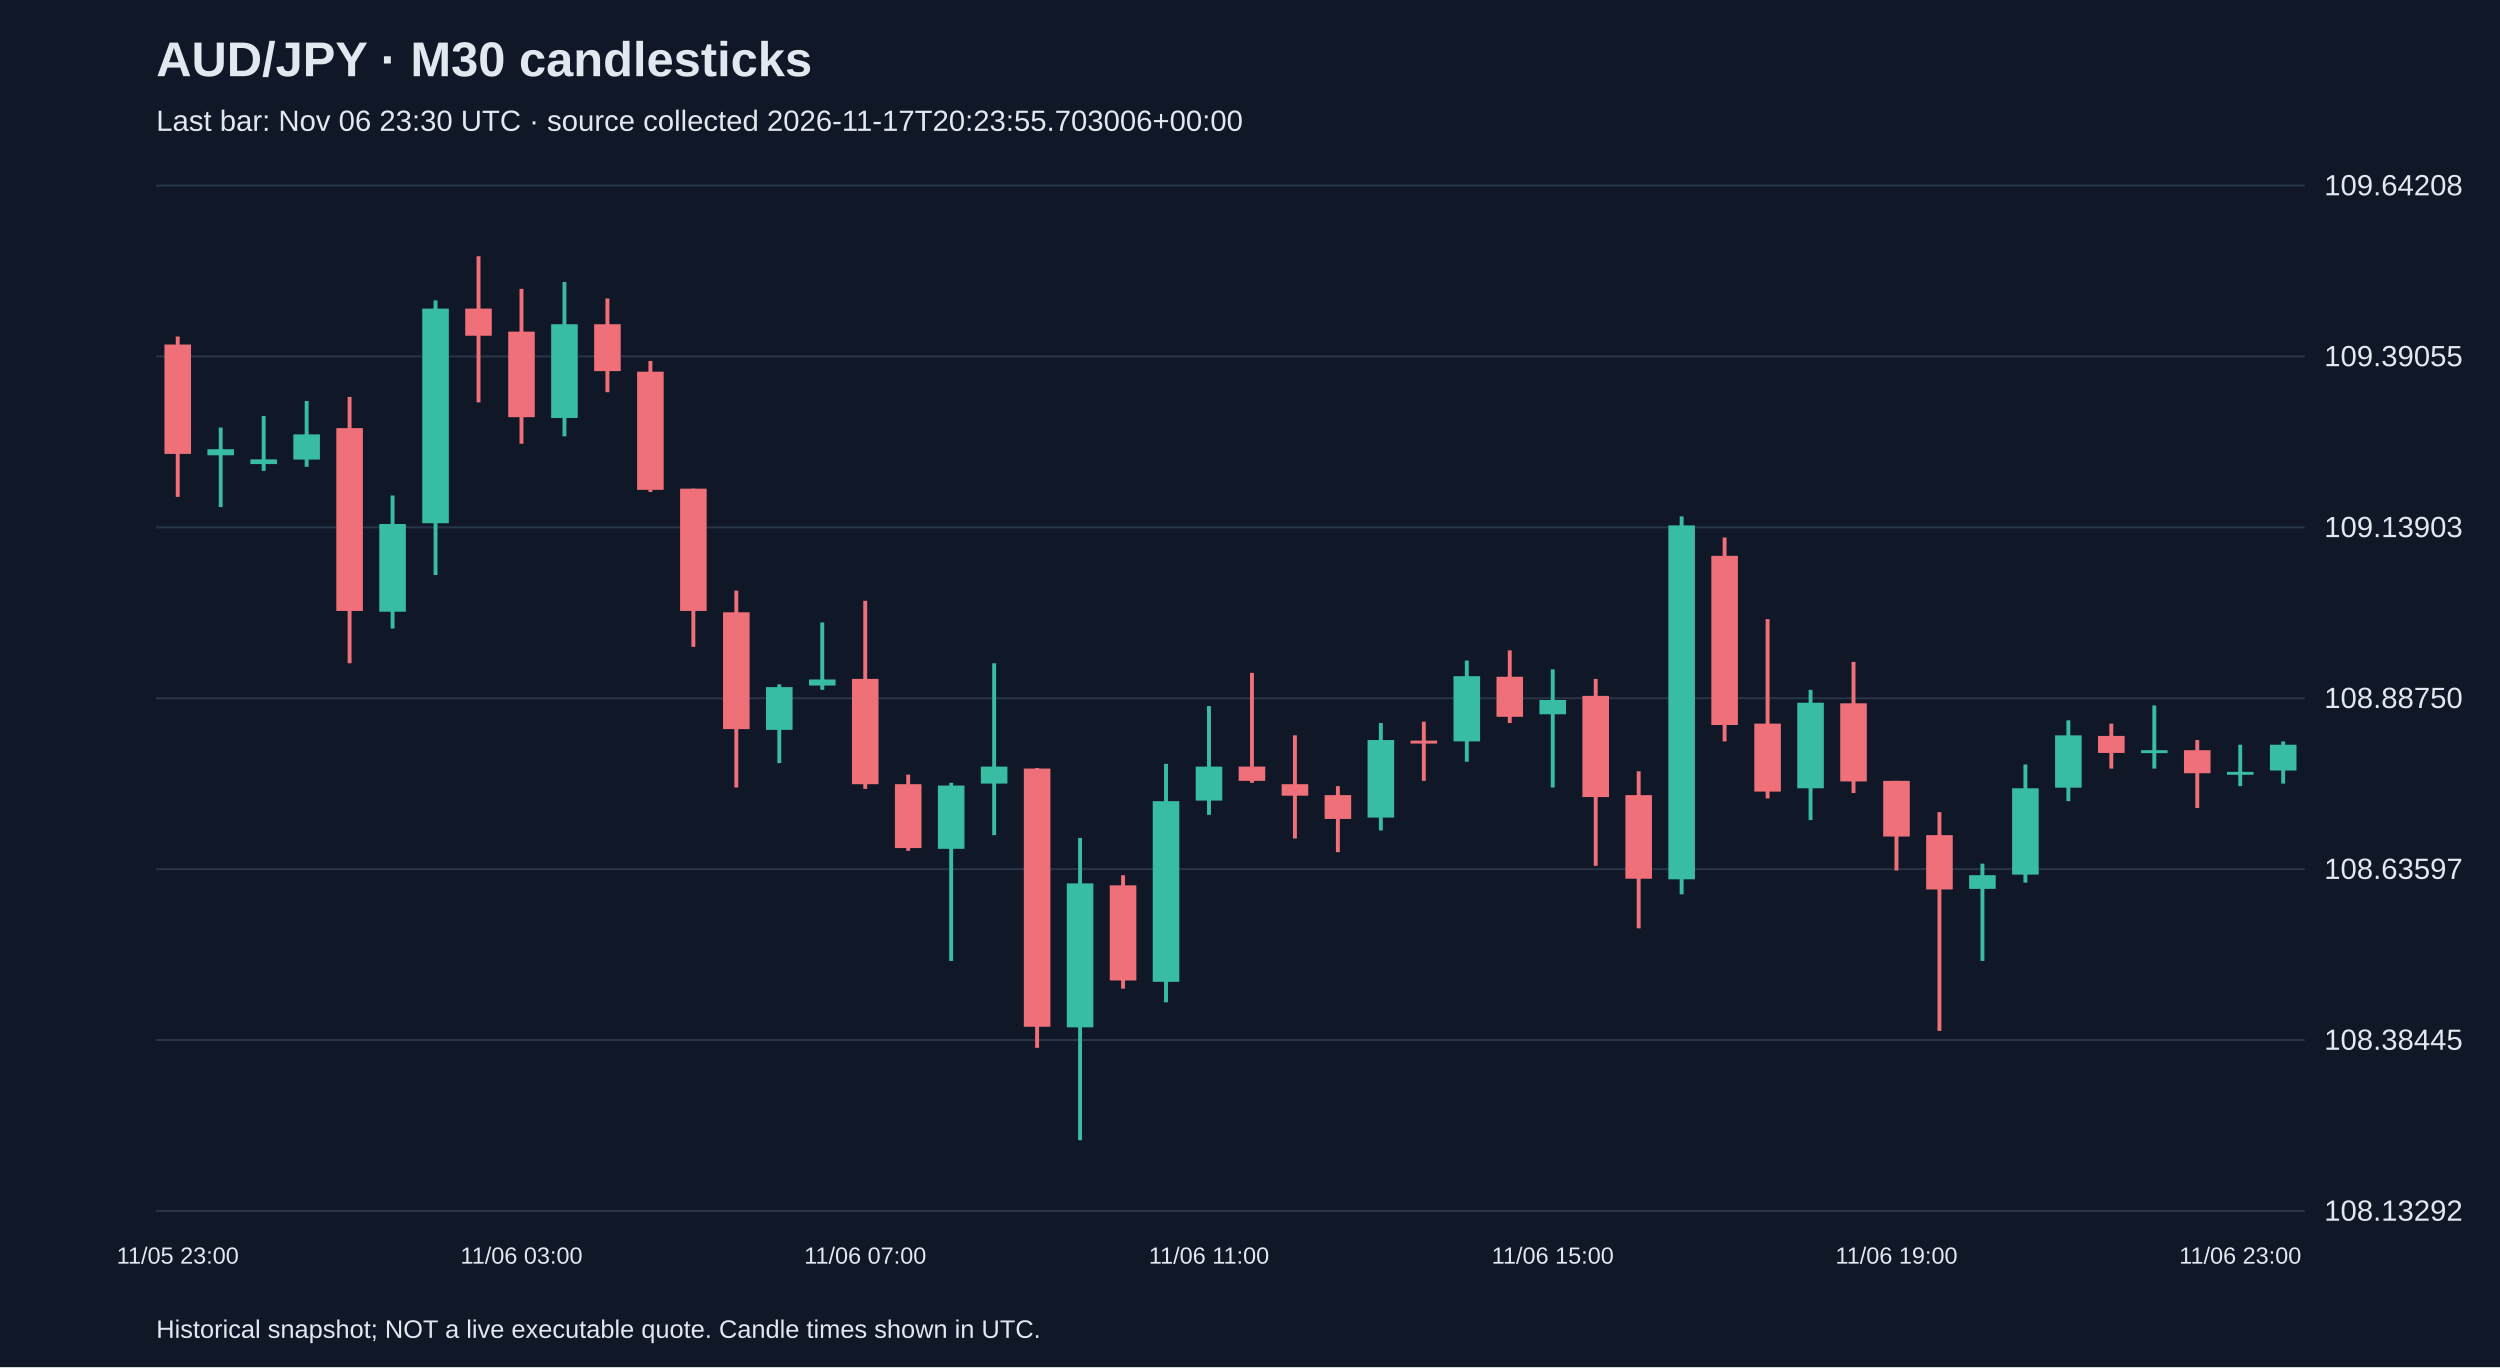
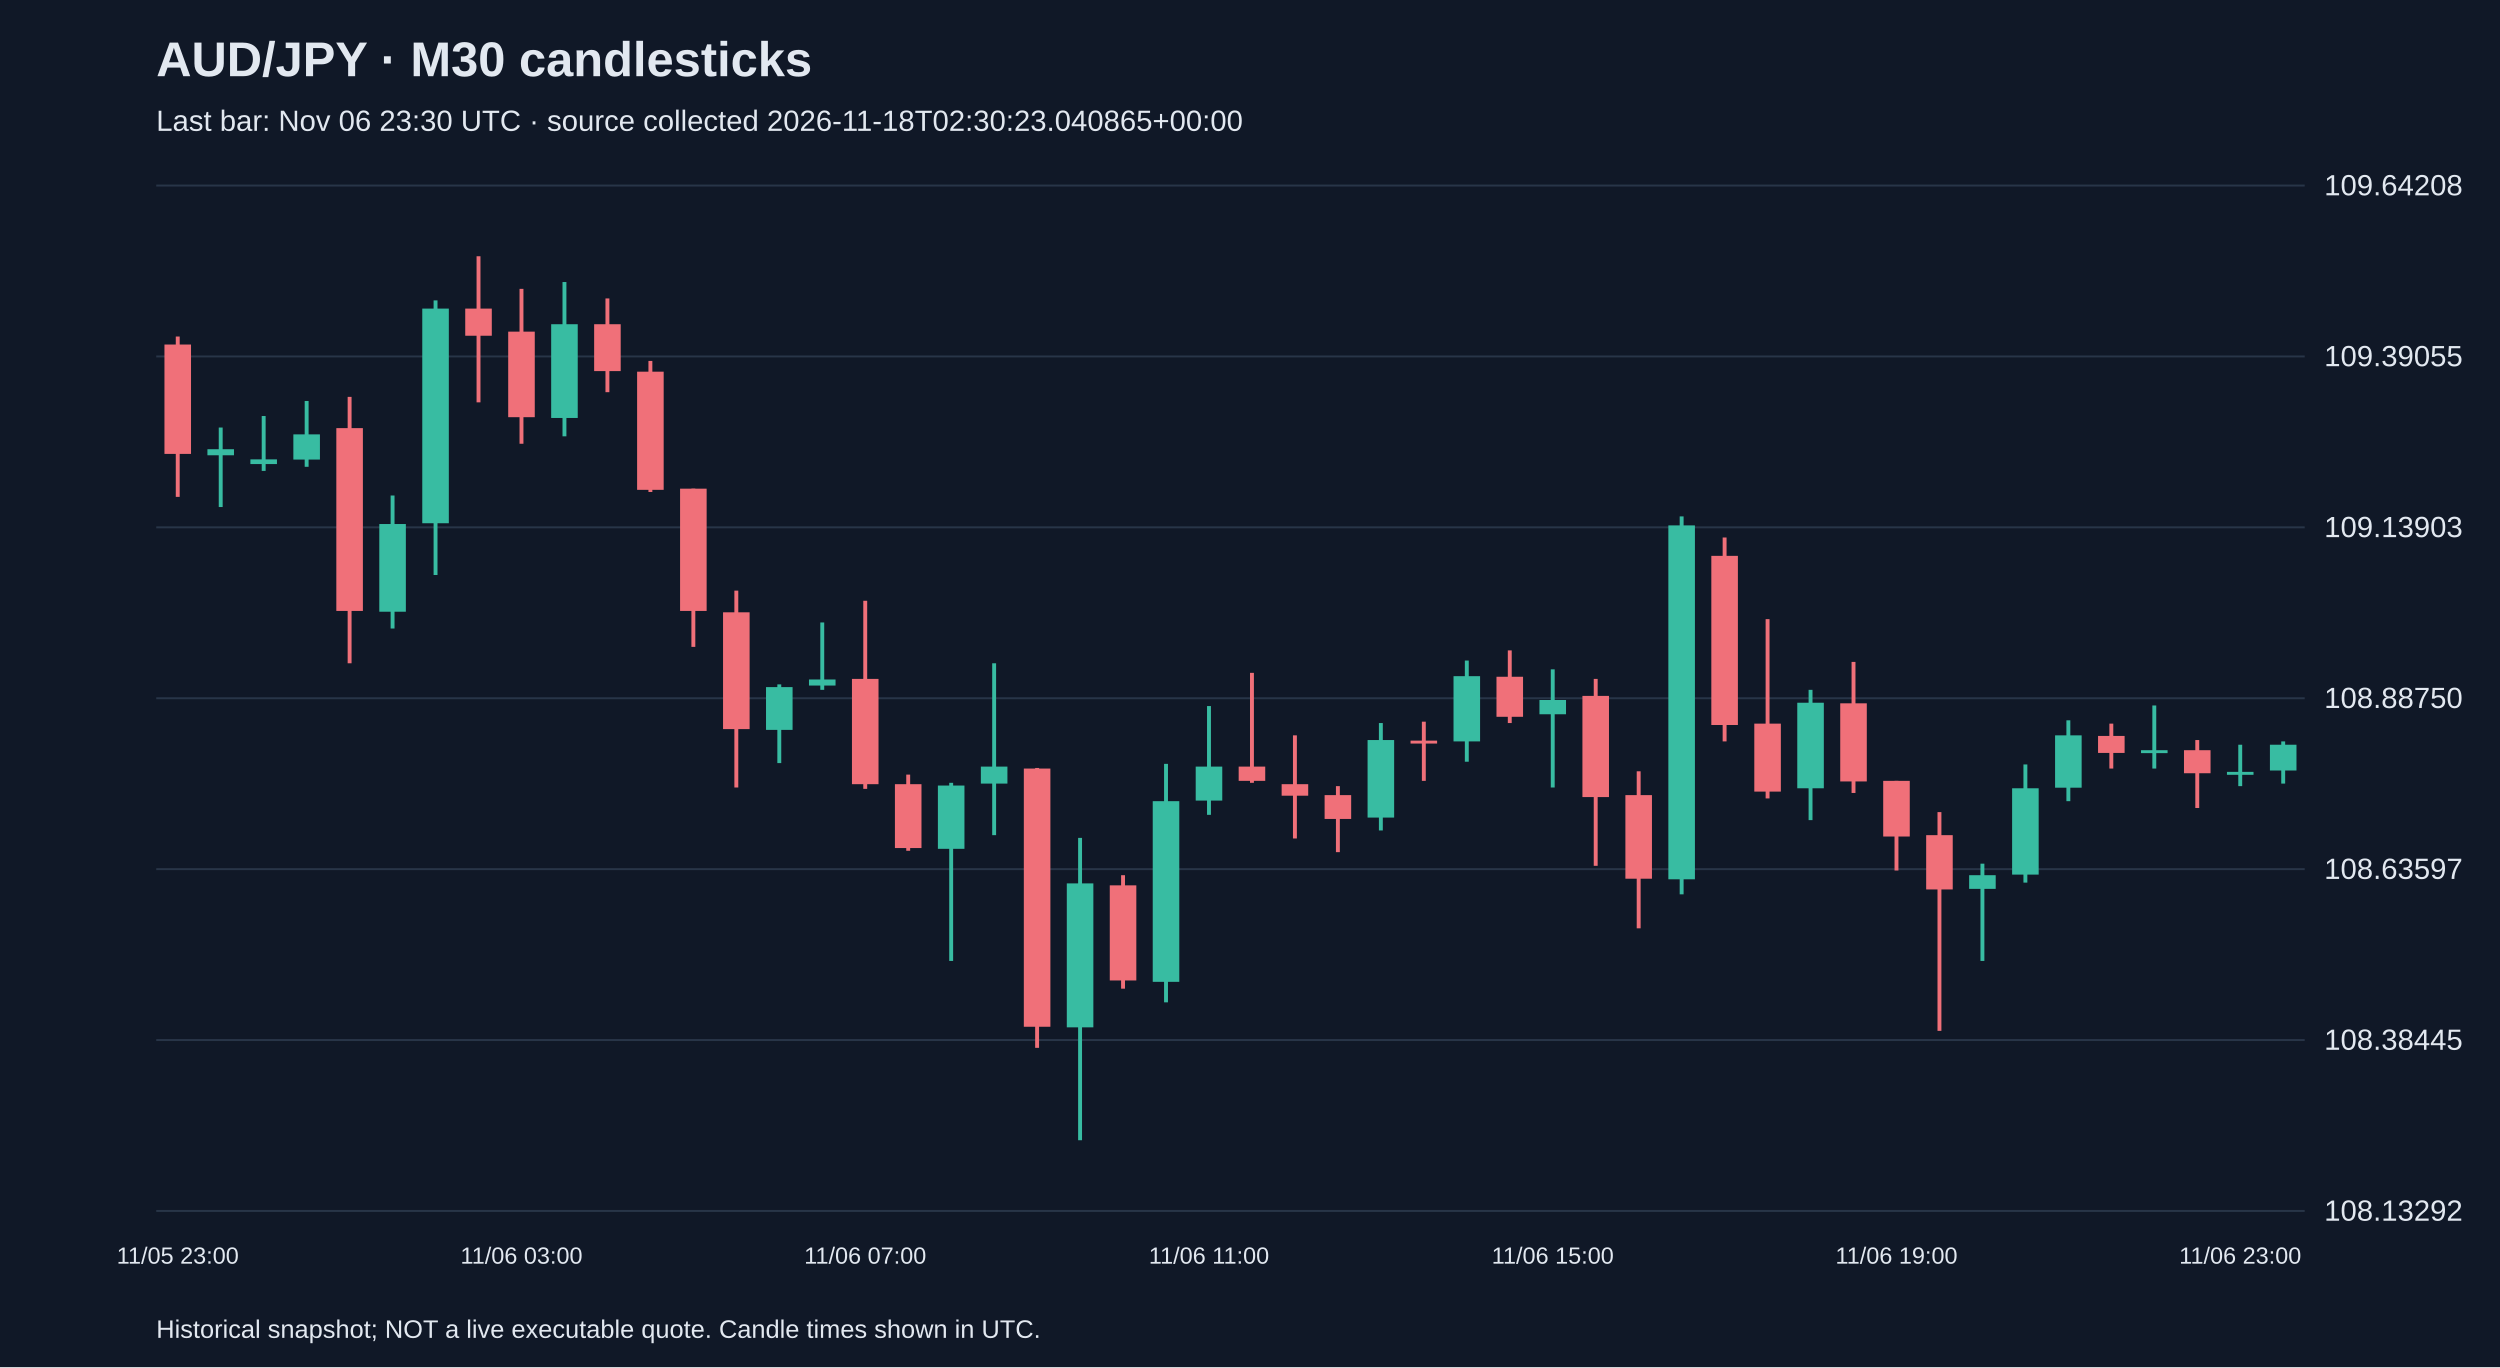
<svg xmlns="http://www.w3.org/2000/svg" viewBox="0 0 1280 700">
  <rect width="100%" height="100%" fill="#101827" />
  <style>text{font-family:Arial,sans-serif;fill:#e2e8f0}</style>
  <text x="80" y="39" font-size="25" font-weight="bold">AUD/JPY · M30 candlesticks</text>
-   <text x="80" y="67" font-size="15" fill="#a6b1c5">Last bar: Nov 06 23:30 UTC · source collected 2026-11-17T20:23:55.703006+00:00</text>
+   <text x="80" y="67" font-size="15" fill="#a6b1c5">Last bar: Nov 06 23:30 UTC · source collected 2026-11-18T02:30:23.040865+00:00</text>
  <line x1="80" y1="620.0" x2="1180" y2="620.0" stroke="#283548" />
  <text x="1190" y="625.0" font-size="15">108.13292</text>
  <line x1="80" y1="532.5" x2="1180" y2="532.5" stroke="#283548" />
  <text x="1190" y="537.5" font-size="15">108.38445</text>
  <line x1="80" y1="445.0" x2="1180" y2="445.0" stroke="#283548" />
  <text x="1190" y="450.0" font-size="15">108.63597</text>
  <line x1="80" y1="357.5" x2="1180" y2="357.5" stroke="#283548" />
  <text x="1190" y="362.5" font-size="15">108.88750</text>
  <line x1="80" y1="270.0" x2="1180" y2="270.0" stroke="#283548" />
  <text x="1190" y="275.0" font-size="15">109.13903</text>
  <line x1="80" y1="182.5" x2="1180" y2="182.5" stroke="#283548" />
  <text x="1190" y="187.5" font-size="15">109.39055</text>
  <line x1="80" y1="95.0" x2="1180" y2="95.0" stroke="#283548" />
  <text x="1190" y="100.0" font-size="15">109.64208</text>
  <line x1="91.0" y1="172.3" x2="91.0" y2="254.4" stroke="#f07079" stroke-width="2" />
  <rect x="84.2" y="176.4" width="13.6" height="56.0" fill="#f07079" />
  <text x="91.0" y="647" text-anchor="middle" font-size="12">11/05 23:00</text>
  <line x1="113.0" y1="218.9" x2="113.0" y2="259.6" stroke="#38bca2" stroke-width="2" />
  <rect x="106.2" y="230.0" width="13.6" height="3.1" fill="#38bca2" />
  <line x1="135.0" y1="213.0" x2="135.0" y2="241.1" stroke="#38bca2" stroke-width="2" />
  <rect x="128.2" y="235.2" width="13.6" height="2.4" fill="#38bca2" />
  <line x1="157.0" y1="205.3" x2="157.0" y2="239.0" stroke="#38bca2" stroke-width="2" />
  <rect x="150.2" y="222.4" width="13.6" height="12.9" fill="#38bca2" />
  <line x1="179.0" y1="203.2" x2="179.0" y2="339.6" stroke="#f07079" stroke-width="2" />
  <rect x="172.2" y="219.2" width="13.6" height="93.6" fill="#f07079" />
  <line x1="201.0" y1="253.7" x2="201.0" y2="321.8" stroke="#38bca2" stroke-width="2" />
  <rect x="194.2" y="268.3" width="13.6" height="44.9" fill="#38bca2" />
  <line x1="223.0" y1="153.8" x2="223.0" y2="294.4" stroke="#38bca2" stroke-width="2" />
  <rect x="216.2" y="158.0" width="13.6" height="109.9" fill="#38bca2" />
  <line x1="245.0" y1="131.2" x2="245.0" y2="206.0" stroke="#f07079" stroke-width="2" />
  <rect x="238.2" y="158.0" width="13.6" height="13.9" fill="#f07079" />
  <line x1="267.0" y1="147.9" x2="267.0" y2="227.2" stroke="#f07079" stroke-width="2" />
  <rect x="260.2" y="169.8" width="13.6" height="43.8" fill="#f07079" />
  <text x="267.0" y="647" text-anchor="middle" font-size="12">11/06 03:00</text>
  <line x1="289.0" y1="144.4" x2="289.0" y2="223.4" stroke="#38bca2" stroke-width="2" />
  <rect x="282.2" y="166.0" width="13.6" height="48.0" fill="#38bca2" />
  <line x1="311.0" y1="152.8" x2="311.0" y2="200.8" stroke="#f07079" stroke-width="2" />
  <rect x="304.2" y="166.0" width="13.6" height="24.0" fill="#f07079" />
  <line x1="333.0" y1="184.8" x2="333.0" y2="251.9" stroke="#f07079" stroke-width="2" />
  <rect x="326.2" y="190.3" width="13.6" height="60.5" fill="#f07079" />
  <line x1="355.0" y1="250.2" x2="355.0" y2="331.2" stroke="#f07079" stroke-width="2" />
  <rect x="348.2" y="250.2" width="13.6" height="62.6" fill="#f07079" />
  <line x1="377.0" y1="302.4" x2="377.0" y2="403.2" stroke="#f07079" stroke-width="2" />
  <rect x="370.2" y="313.5" width="13.6" height="59.8" fill="#f07079" />
  <line x1="399.0" y1="350.4" x2="399.0" y2="390.7" stroke="#38bca2" stroke-width="2" />
  <rect x="392.2" y="351.8" width="13.6" height="21.9" fill="#38bca2" />
  <line x1="421.0" y1="318.7" x2="421.0" y2="353.2" stroke="#38bca2" stroke-width="2" />
  <rect x="414.2" y="347.9" width="13.6" height="3.1" fill="#38bca2" />
  <line x1="443.0" y1="307.6" x2="443.0" y2="403.9" stroke="#f07079" stroke-width="2" />
  <rect x="436.2" y="347.6" width="13.6" height="53.9" fill="#f07079" />
  <text x="443.0" y="647" text-anchor="middle" font-size="12">11/06 07:00</text>
  <line x1="465.0" y1="396.6" x2="465.0" y2="435.6" stroke="#f07079" stroke-width="2" />
  <rect x="458.2" y="401.5" width="13.6" height="32.7" fill="#f07079" />
  <line x1="487.0" y1="400.8" x2="487.0" y2="492.0" stroke="#38bca2" stroke-width="2" />
  <rect x="480.2" y="402.2" width="13.6" height="32.4" fill="#38bca2" />
  <line x1="509.0" y1="339.6" x2="509.0" y2="427.6" stroke="#38bca2" stroke-width="2" />
  <rect x="502.2" y="392.5" width="13.6" height="8.7" fill="#38bca2" />
  <line x1="531.0" y1="393.2" x2="531.0" y2="536.5" stroke="#f07079" stroke-width="2" />
  <rect x="524.2" y="393.5" width="13.6" height="132.2" fill="#f07079" />
  <line x1="553.0" y1="429.0" x2="553.0" y2="583.8" stroke="#38bca2" stroke-width="2" />
  <rect x="546.2" y="452.3" width="13.6" height="73.7" fill="#38bca2" />
  <line x1="575.0" y1="448.1" x2="575.0" y2="506.2" stroke="#f07079" stroke-width="2" />
  <rect x="568.2" y="453.3" width="13.6" height="48.7" fill="#f07079" />
  <line x1="597.0" y1="391.1" x2="597.0" y2="513.2" stroke="#38bca2" stroke-width="2" />
  <rect x="590.2" y="410.2" width="13.6" height="92.5" fill="#38bca2" />
  <line x1="619.0" y1="361.5" x2="619.0" y2="417.2" stroke="#38bca2" stroke-width="2" />
  <rect x="612.2" y="392.5" width="13.6" height="17.4" fill="#38bca2" />
  <text x="619.0" y="647" text-anchor="middle" font-size="12">11/06 11:00</text>
  <line x1="641.0" y1="344.5" x2="641.0" y2="400.8" stroke="#f07079" stroke-width="2" />
  <rect x="634.2" y="392.5" width="13.6" height="7.3" fill="#f07079" />
  <line x1="663.0" y1="376.5" x2="663.0" y2="429.3" stroke="#f07079" stroke-width="2" />
  <rect x="656.2" y="401.5" width="13.6" height="5.9" fill="#f07079" />
  <line x1="685.0" y1="402.5" x2="685.0" y2="436.3" stroke="#f07079" stroke-width="2" />
  <rect x="678.2" y="407.1" width="13.6" height="12.2" fill="#f07079" />
  <line x1="707.0" y1="370.2" x2="707.0" y2="425.2" stroke="#38bca2" stroke-width="2" />
  <rect x="700.2" y="378.9" width="13.6" height="39.7" fill="#38bca2" />
  <line x1="729.0" y1="369.5" x2="729.0" y2="399.8" stroke="#f07079" stroke-width="2" />
  <rect x="722.2" y="379.2" width="13.6" height="1.5" fill="#f07079" />
  <line x1="751.0" y1="338.2" x2="751.0" y2="390.0" stroke="#38bca2" stroke-width="2" />
  <rect x="744.2" y="346.2" width="13.6" height="33.4" fill="#38bca2" />
  <line x1="773.0" y1="333.0" x2="773.0" y2="370.2" stroke="#f07079" stroke-width="2" />
  <rect x="766.2" y="346.5" width="13.6" height="20.5" fill="#f07079" />
  <line x1="795.0" y1="342.7" x2="795.0" y2="403.2" stroke="#38bca2" stroke-width="2" />
  <rect x="788.2" y="358.4" width="13.6" height="7.3" fill="#38bca2" />
  <text x="795.0" y="647" text-anchor="middle" font-size="12">11/06 15:00</text>
  <line x1="817.0" y1="347.6" x2="817.0" y2="443.3" stroke="#f07079" stroke-width="2" />
  <rect x="810.2" y="356.3" width="13.6" height="51.8" fill="#f07079" />
  <line x1="839.0" y1="394.9" x2="839.0" y2="475.3" stroke="#f07079" stroke-width="2" />
  <rect x="832.2" y="407.1" width="13.6" height="42.8" fill="#f07079" />
  <line x1="861.0" y1="264.4" x2="861.0" y2="457.9" stroke="#38bca2" stroke-width="2" />
  <rect x="854.2" y="269.0" width="13.6" height="181.2" fill="#38bca2" />
  <line x1="883.0" y1="275.2" x2="883.0" y2="379.6" stroke="#f07079" stroke-width="2" />
  <rect x="876.2" y="284.6" width="13.6" height="86.6" fill="#f07079" />
  <line x1="905.0" y1="317.0" x2="905.0" y2="408.8" stroke="#f07079" stroke-width="2" />
  <rect x="898.2" y="370.5" width="13.6" height="34.8" fill="#f07079" />
  <line x1="927.0" y1="353.2" x2="927.0" y2="419.9" stroke="#38bca2" stroke-width="2" />
  <rect x="920.2" y="359.8" width="13.6" height="43.8" fill="#38bca2" />
  <line x1="949.0" y1="338.9" x2="949.0" y2="406.0" stroke="#f07079" stroke-width="2" />
  <rect x="942.2" y="360.1" width="13.6" height="40.0" fill="#f07079" />
  <line x1="971.0" y1="399.8" x2="971.0" y2="445.7" stroke="#f07079" stroke-width="2" />
  <rect x="964.2" y="399.8" width="13.6" height="28.5" fill="#f07079" />
  <text x="971.0" y="647" text-anchor="middle" font-size="12">11/06 19:00</text>
  <line x1="993.0" y1="415.8" x2="993.0" y2="527.8" stroke="#f07079" stroke-width="2" />
  <rect x="986.2" y="427.6" width="13.6" height="27.8" fill="#f07079" />
  <line x1="1015.0" y1="442.2" x2="1015.0" y2="492.0" stroke="#38bca2" stroke-width="2" />
  <rect x="1008.2" y="448.1" width="13.6" height="7.0" fill="#38bca2" />
  <line x1="1037.0" y1="391.4" x2="1037.0" y2="451.9" stroke="#38bca2" stroke-width="2" />
  <rect x="1030.2" y="403.6" width="13.6" height="44.2" fill="#38bca2" />
  <line x1="1059.0" y1="368.8" x2="1059.0" y2="410.2" stroke="#38bca2" stroke-width="2" />
  <rect x="1052.2" y="376.5" width="13.6" height="26.8" fill="#38bca2" />
  <line x1="1081.0" y1="370.5" x2="1081.0" y2="393.5" stroke="#f07079" stroke-width="2" />
  <rect x="1074.2" y="376.8" width="13.6" height="8.7" fill="#f07079" />
  <line x1="1103.0" y1="361.2" x2="1103.0" y2="393.5" stroke="#38bca2" stroke-width="2" />
  <rect x="1096.2" y="384.1" width="13.6" height="1.5" fill="#38bca2" />
  <line x1="1125.0" y1="378.9" x2="1125.0" y2="413.7" stroke="#f07079" stroke-width="2" />
  <rect x="1118.2" y="384.1" width="13.6" height="11.8" fill="#f07079" />
  <line x1="1147.0" y1="381.3" x2="1147.0" y2="402.5" stroke="#38bca2" stroke-width="2" />
  <rect x="1140.2" y="395.2" width="13.6" height="1.5" fill="#38bca2" />
  <text x="1147.0" y="647" text-anchor="middle" font-size="12">11/06 23:00</text>
  <line x1="1169.0" y1="379.6" x2="1169.0" y2="401.2" stroke="#38bca2" stroke-width="2" />
  <rect x="1162.2" y="381.3" width="13.6" height="13.2" fill="#38bca2" />
  <text x="80" y="685" font-size="13">Historical snapshot; NOT a live executable quote. Candle times shown in UTC.</text>
</svg>
